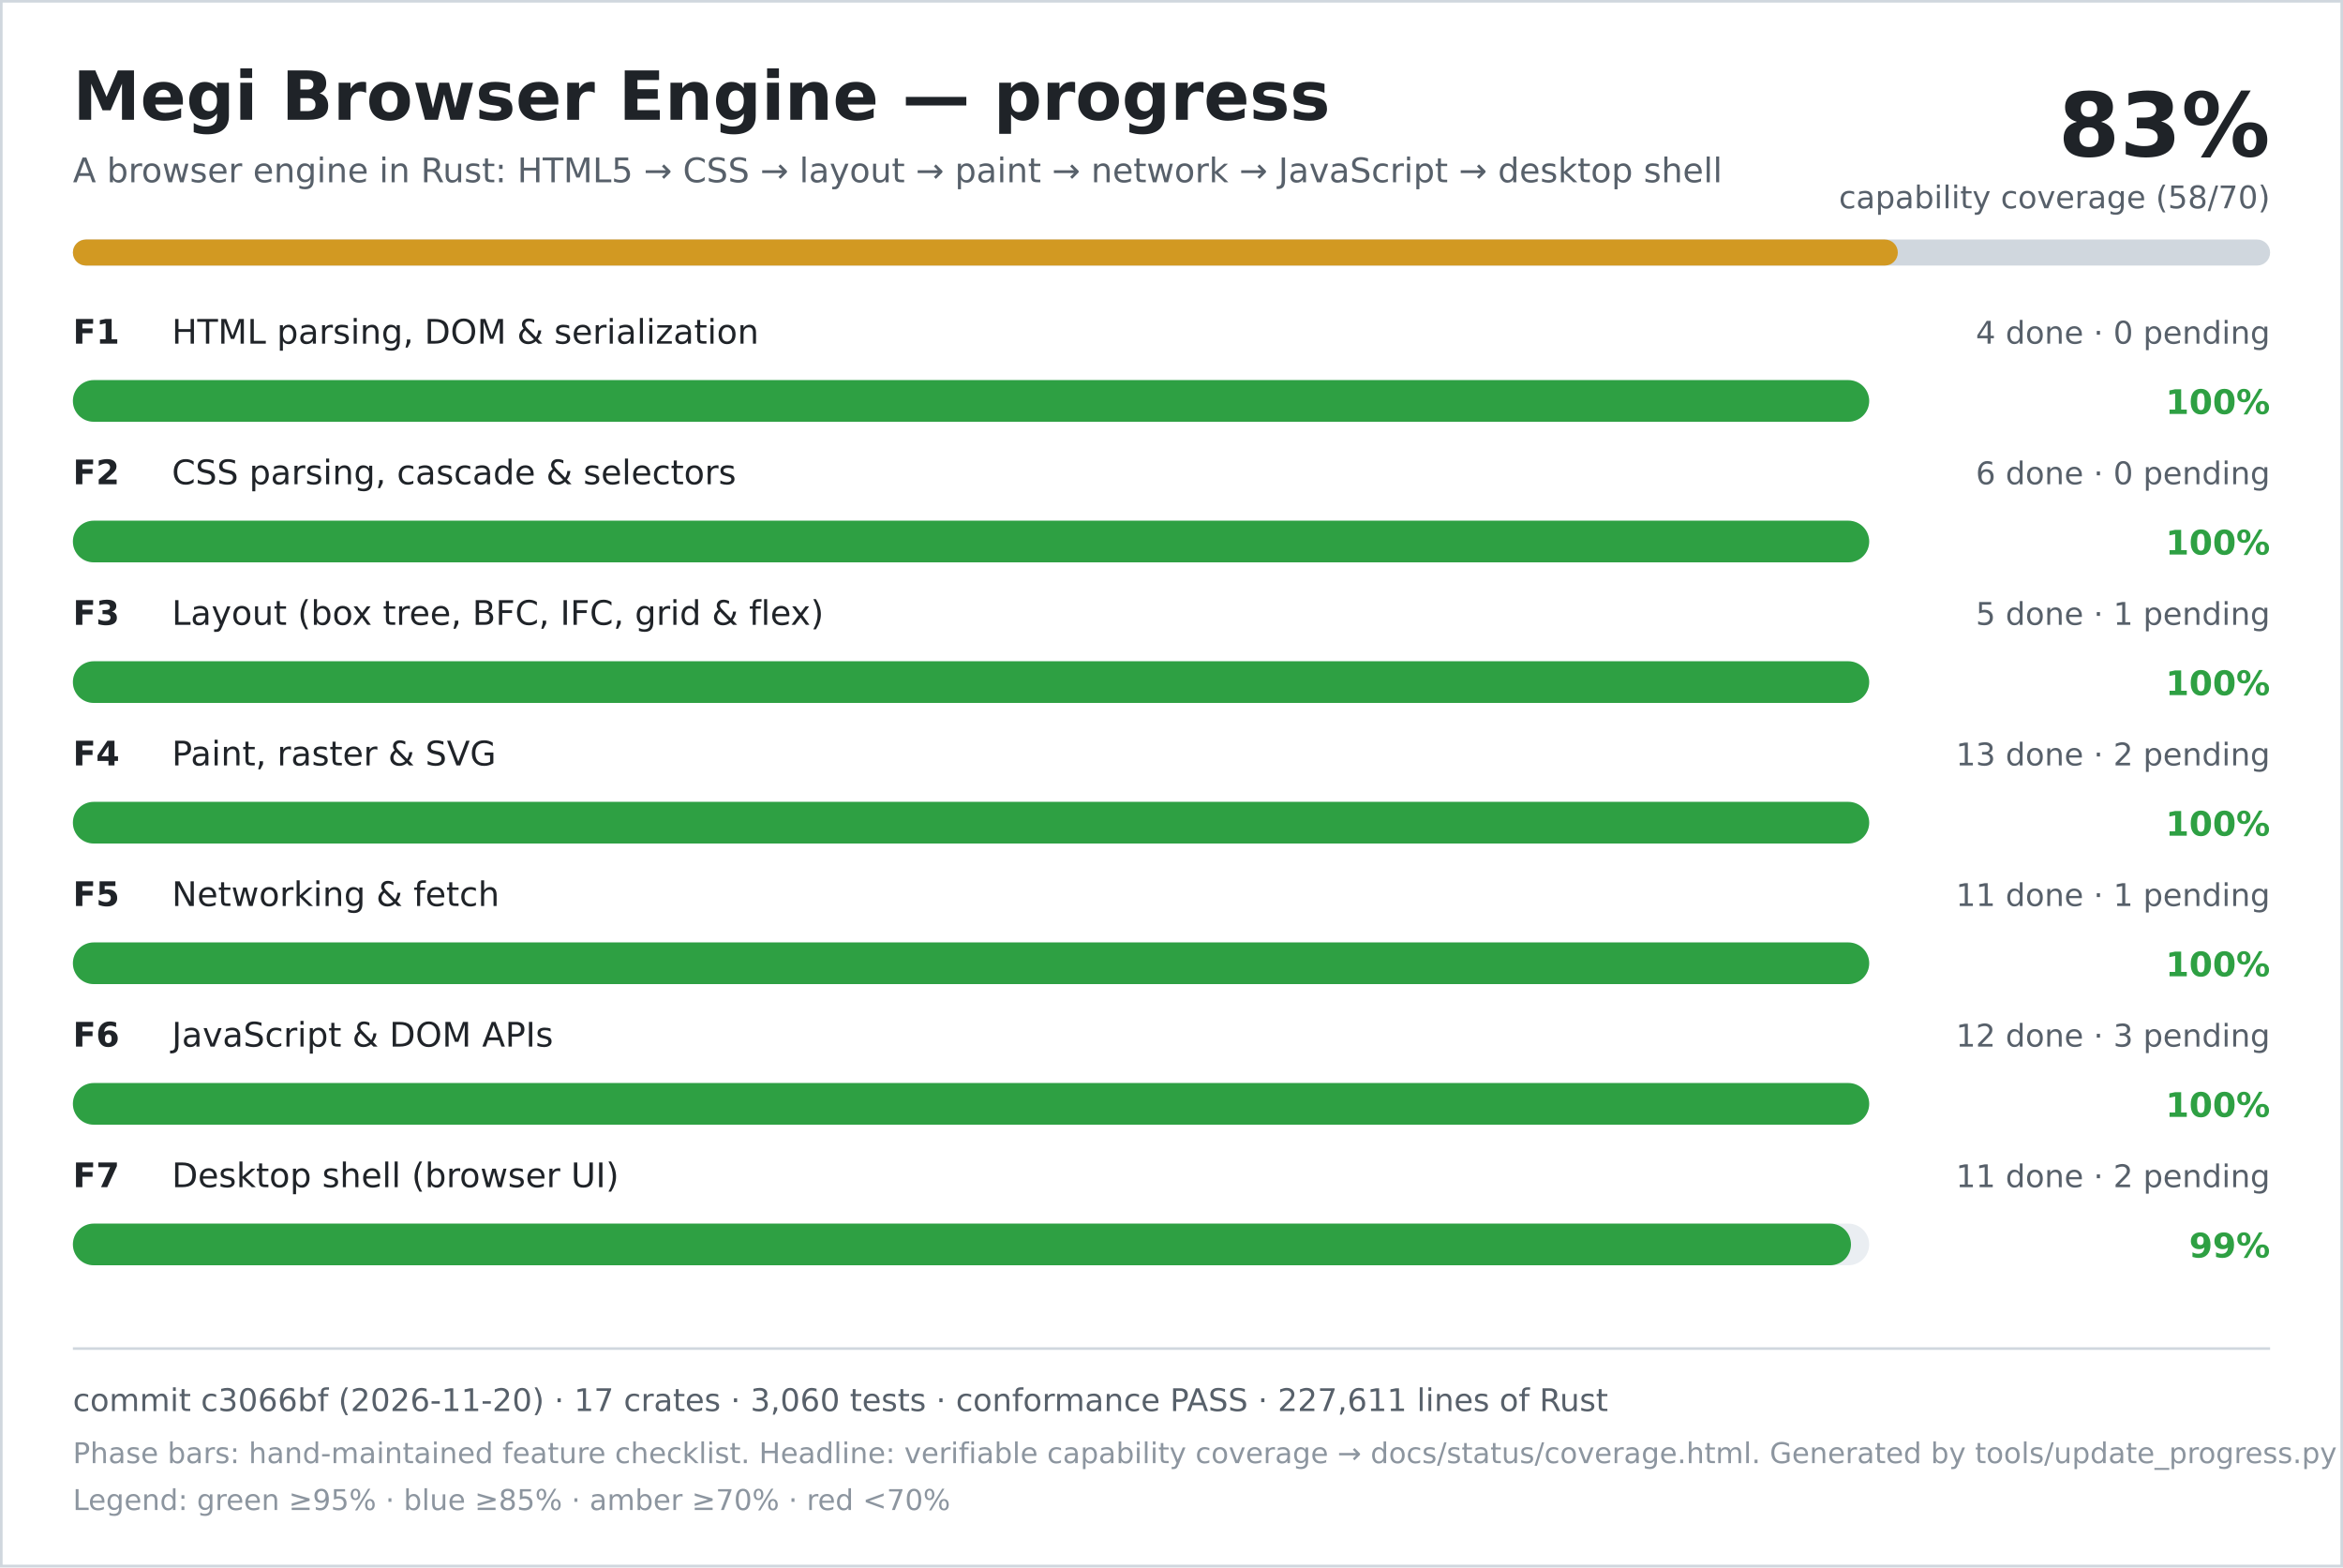
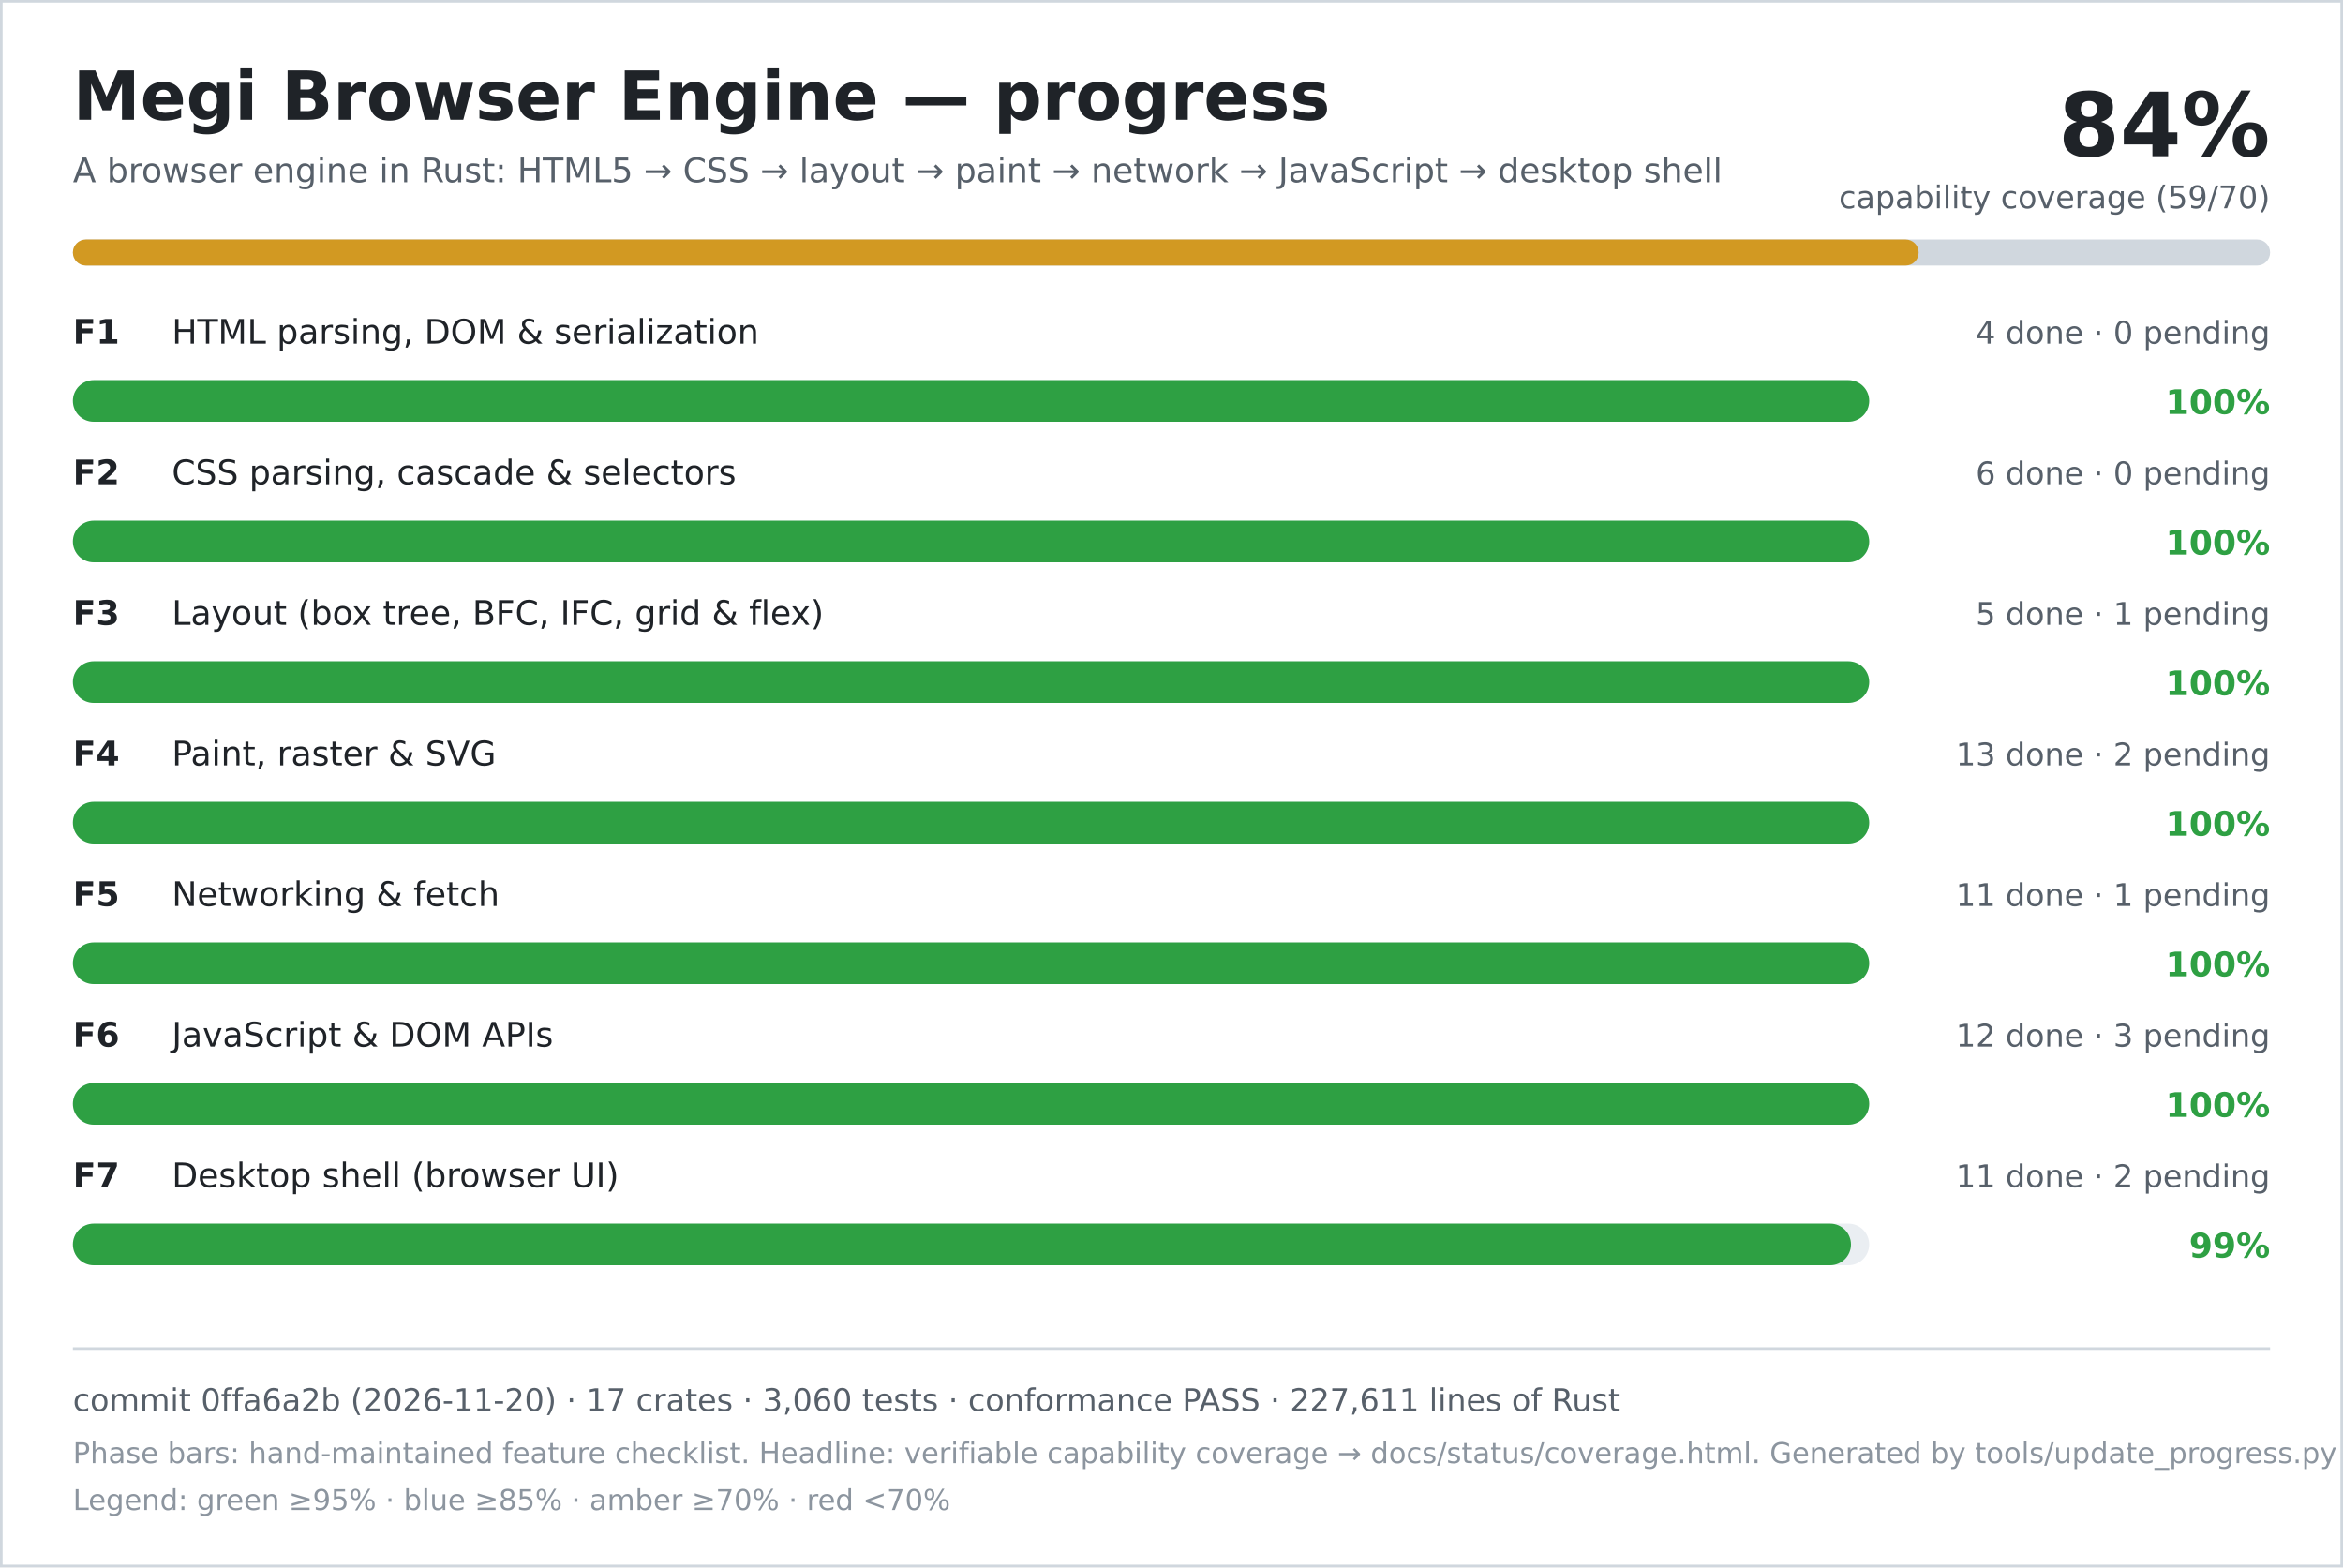
<svg xmlns="http://www.w3.org/2000/svg" width="900" height="602" viewBox="0 0 900 602" role="img" aria-labelledby="title desc">
  <rect width="900" height="602" fill="#ffffff" />
  <rect x="0.5" y="0.5" width="899" height="601" fill="none" stroke="#d0d7de" />
  <text x="28" y="46" font-family="DejaVu Sans, Verdana, sans-serif" font-size="26" font-weight="700" fill="#1f2328">Megi Browser Engine — progress</text>
  <text x="28" y="70" font-family="DejaVu Sans, Verdana, sans-serif" font-size="13" fill="#57606a">A browser engine in Rust: HTML5 → CSS → layout → paint → network → JavaScript → desktop shell</text>
-   <text x="872" y="60" text-anchor="end" font-family="DejaVu Sans, Verdana, sans-serif" font-size="34" font-weight="700" fill="#1f2328">83%</text>
-   <text x="872" y="80" text-anchor="end" font-family="DejaVu Sans, Verdana, sans-serif" font-size="12" fill="#57606a">capability coverage (58/70)</text>
+   <text x="872" y="60" text-anchor="end" font-family="DejaVu Sans, Verdana, sans-serif" font-size="34" font-weight="700" fill="#1f2328">84%</text>
+   <text x="872" y="80" text-anchor="end" font-family="DejaVu Sans, Verdana, sans-serif" font-size="12" fill="#57606a">capability coverage (59/70)</text>
  <rect x="28" y="92" width="844" height="10" rx="5" fill="#d0d7de" />
-   <rect x="28" y="92" width="701" height="10" rx="5" fill="#d29922" />
+   <rect x="28" y="92" width="709" height="10" rx="5" fill="#d29922" />
  <text x="28" y="132" font-family="DejaVu Sans, Verdana, sans-serif" font-size="13" font-weight="700" fill="#1f2328">F1</text>
  <text x="66" y="132" font-family="DejaVu Sans, Verdana, sans-serif" font-size="13" fill="#1f2328">HTML parsing, DOM &amp; serialization</text>
  <text x="872" y="132" text-anchor="end" font-family="DejaVu Sans, Verdana, sans-serif" font-size="12" fill="#57606a">4 done · 0 pending</text>
  <rect x="28" y="146" width="690" height="16" rx="8" fill="#eaeef2" />
  <rect x="28" y="146" width="690" height="16" rx="8" fill="#2ea043" />
  <text x="872" y="159" text-anchor="end" font-family="DejaVu Sans, Verdana, sans-serif" font-size="13" font-weight="700" fill="#2ea043">100%</text>
  <text x="28" y="186" font-family="DejaVu Sans, Verdana, sans-serif" font-size="13" font-weight="700" fill="#1f2328">F2</text>
  <text x="66" y="186" font-family="DejaVu Sans, Verdana, sans-serif" font-size="13" fill="#1f2328">CSS parsing, cascade &amp; selectors</text>
  <text x="872" y="186" text-anchor="end" font-family="DejaVu Sans, Verdana, sans-serif" font-size="12" fill="#57606a">6 done · 0 pending</text>
  <rect x="28" y="200" width="690" height="16" rx="8" fill="#eaeef2" />
  <rect x="28" y="200" width="690" height="16" rx="8" fill="#2ea043" />
  <text x="872" y="213" text-anchor="end" font-family="DejaVu Sans, Verdana, sans-serif" font-size="13" font-weight="700" fill="#2ea043">100%</text>
  <text x="28" y="240" font-family="DejaVu Sans, Verdana, sans-serif" font-size="13" font-weight="700" fill="#1f2328">F3</text>
  <text x="66" y="240" font-family="DejaVu Sans, Verdana, sans-serif" font-size="13" fill="#1f2328">Layout (box tree, BFC, IFC, grid &amp; flex)</text>
  <text x="872" y="240" text-anchor="end" font-family="DejaVu Sans, Verdana, sans-serif" font-size="12" fill="#57606a">5 done · 1 pending</text>
  <rect x="28" y="254" width="690" height="16" rx="8" fill="#eaeef2" />
  <rect x="28" y="254" width="690" height="16" rx="8" fill="#2ea043" />
  <text x="872" y="267" text-anchor="end" font-family="DejaVu Sans, Verdana, sans-serif" font-size="13" font-weight="700" fill="#2ea043">100%</text>
  <text x="28" y="294" font-family="DejaVu Sans, Verdana, sans-serif" font-size="13" font-weight="700" fill="#1f2328">F4</text>
  <text x="66" y="294" font-family="DejaVu Sans, Verdana, sans-serif" font-size="13" fill="#1f2328">Paint, raster &amp; SVG</text>
  <text x="872" y="294" text-anchor="end" font-family="DejaVu Sans, Verdana, sans-serif" font-size="12" fill="#57606a">13 done · 2 pending</text>
  <rect x="28" y="308" width="690" height="16" rx="8" fill="#eaeef2" />
  <rect x="28" y="308" width="690" height="16" rx="8" fill="#2ea043" />
  <text x="872" y="321" text-anchor="end" font-family="DejaVu Sans, Verdana, sans-serif" font-size="13" font-weight="700" fill="#2ea043">100%</text>
  <text x="28" y="348" font-family="DejaVu Sans, Verdana, sans-serif" font-size="13" font-weight="700" fill="#1f2328">F5</text>
  <text x="66" y="348" font-family="DejaVu Sans, Verdana, sans-serif" font-size="13" fill="#1f2328">Networking &amp; fetch</text>
  <text x="872" y="348" text-anchor="end" font-family="DejaVu Sans, Verdana, sans-serif" font-size="12" fill="#57606a">11 done · 1 pending</text>
  <rect x="28" y="362" width="690" height="16" rx="8" fill="#eaeef2" />
  <rect x="28" y="362" width="690" height="16" rx="8" fill="#2ea043" />
  <text x="872" y="375" text-anchor="end" font-family="DejaVu Sans, Verdana, sans-serif" font-size="13" font-weight="700" fill="#2ea043">100%</text>
  <text x="28" y="402" font-family="DejaVu Sans, Verdana, sans-serif" font-size="13" font-weight="700" fill="#1f2328">F6</text>
  <text x="66" y="402" font-family="DejaVu Sans, Verdana, sans-serif" font-size="13" fill="#1f2328">JavaScript &amp; DOM APIs</text>
  <text x="872" y="402" text-anchor="end" font-family="DejaVu Sans, Verdana, sans-serif" font-size="12" fill="#57606a">12 done · 3 pending</text>
  <rect x="28" y="416" width="690" height="16" rx="8" fill="#eaeef2" />
  <rect x="28" y="416" width="690" height="16" rx="8" fill="#2ea043" />
  <text x="872" y="429" text-anchor="end" font-family="DejaVu Sans, Verdana, sans-serif" font-size="13" font-weight="700" fill="#2ea043">100%</text>
  <text x="28" y="456" font-family="DejaVu Sans, Verdana, sans-serif" font-size="13" font-weight="700" fill="#1f2328">F7</text>
  <text x="66" y="456" font-family="DejaVu Sans, Verdana, sans-serif" font-size="13" fill="#1f2328">Desktop shell (browser UI)</text>
  <text x="872" y="456" text-anchor="end" font-family="DejaVu Sans, Verdana, sans-serif" font-size="12" fill="#57606a">11 done · 2 pending</text>
  <rect x="28" y="470" width="690" height="16" rx="8" fill="#eaeef2" />
  <rect x="28" y="470" width="683" height="16" rx="8" fill="#2ea043" />
  <text x="872" y="483" text-anchor="end" font-family="DejaVu Sans, Verdana, sans-serif" font-size="13" font-weight="700" fill="#2ea043">99%</text>
  <line x1="28" y1="518" x2="872" y2="518" stroke="#d0d7de" />
-   <text x="28" y="542" font-family="DejaVu Sans, Verdana, sans-serif" font-size="12" fill="#57606a">commit c3066bf (2026-11-20) · 17 crates · 3,060 tests · conformance PASS · 227,611 lines of Rust</text>
+   <text x="28" y="542" font-family="DejaVu Sans, Verdana, sans-serif" font-size="12" fill="#57606a">commit 0ffa6a2b (2026-11-20) · 17 crates · 3,060 tests · conformance PASS · 227,611 lines of Rust</text>
  <text x="28" y="562" font-family="DejaVu Sans, Verdana, sans-serif" font-size="11" fill="#8c959f">Phase bars: hand-maintained feature checklist. Headline: verifiable capability coverage → docs/status/coverage.html. Generated by tools/update_progress.py — do not edit.</text>
  <text x="28" y="580" font-family="DejaVu Sans, Verdana, sans-serif" font-size="11" fill="#8c959f">Legend: green ≥95% · blue ≥85% · amber ≥70% · red &lt;70%</text>
</svg>
